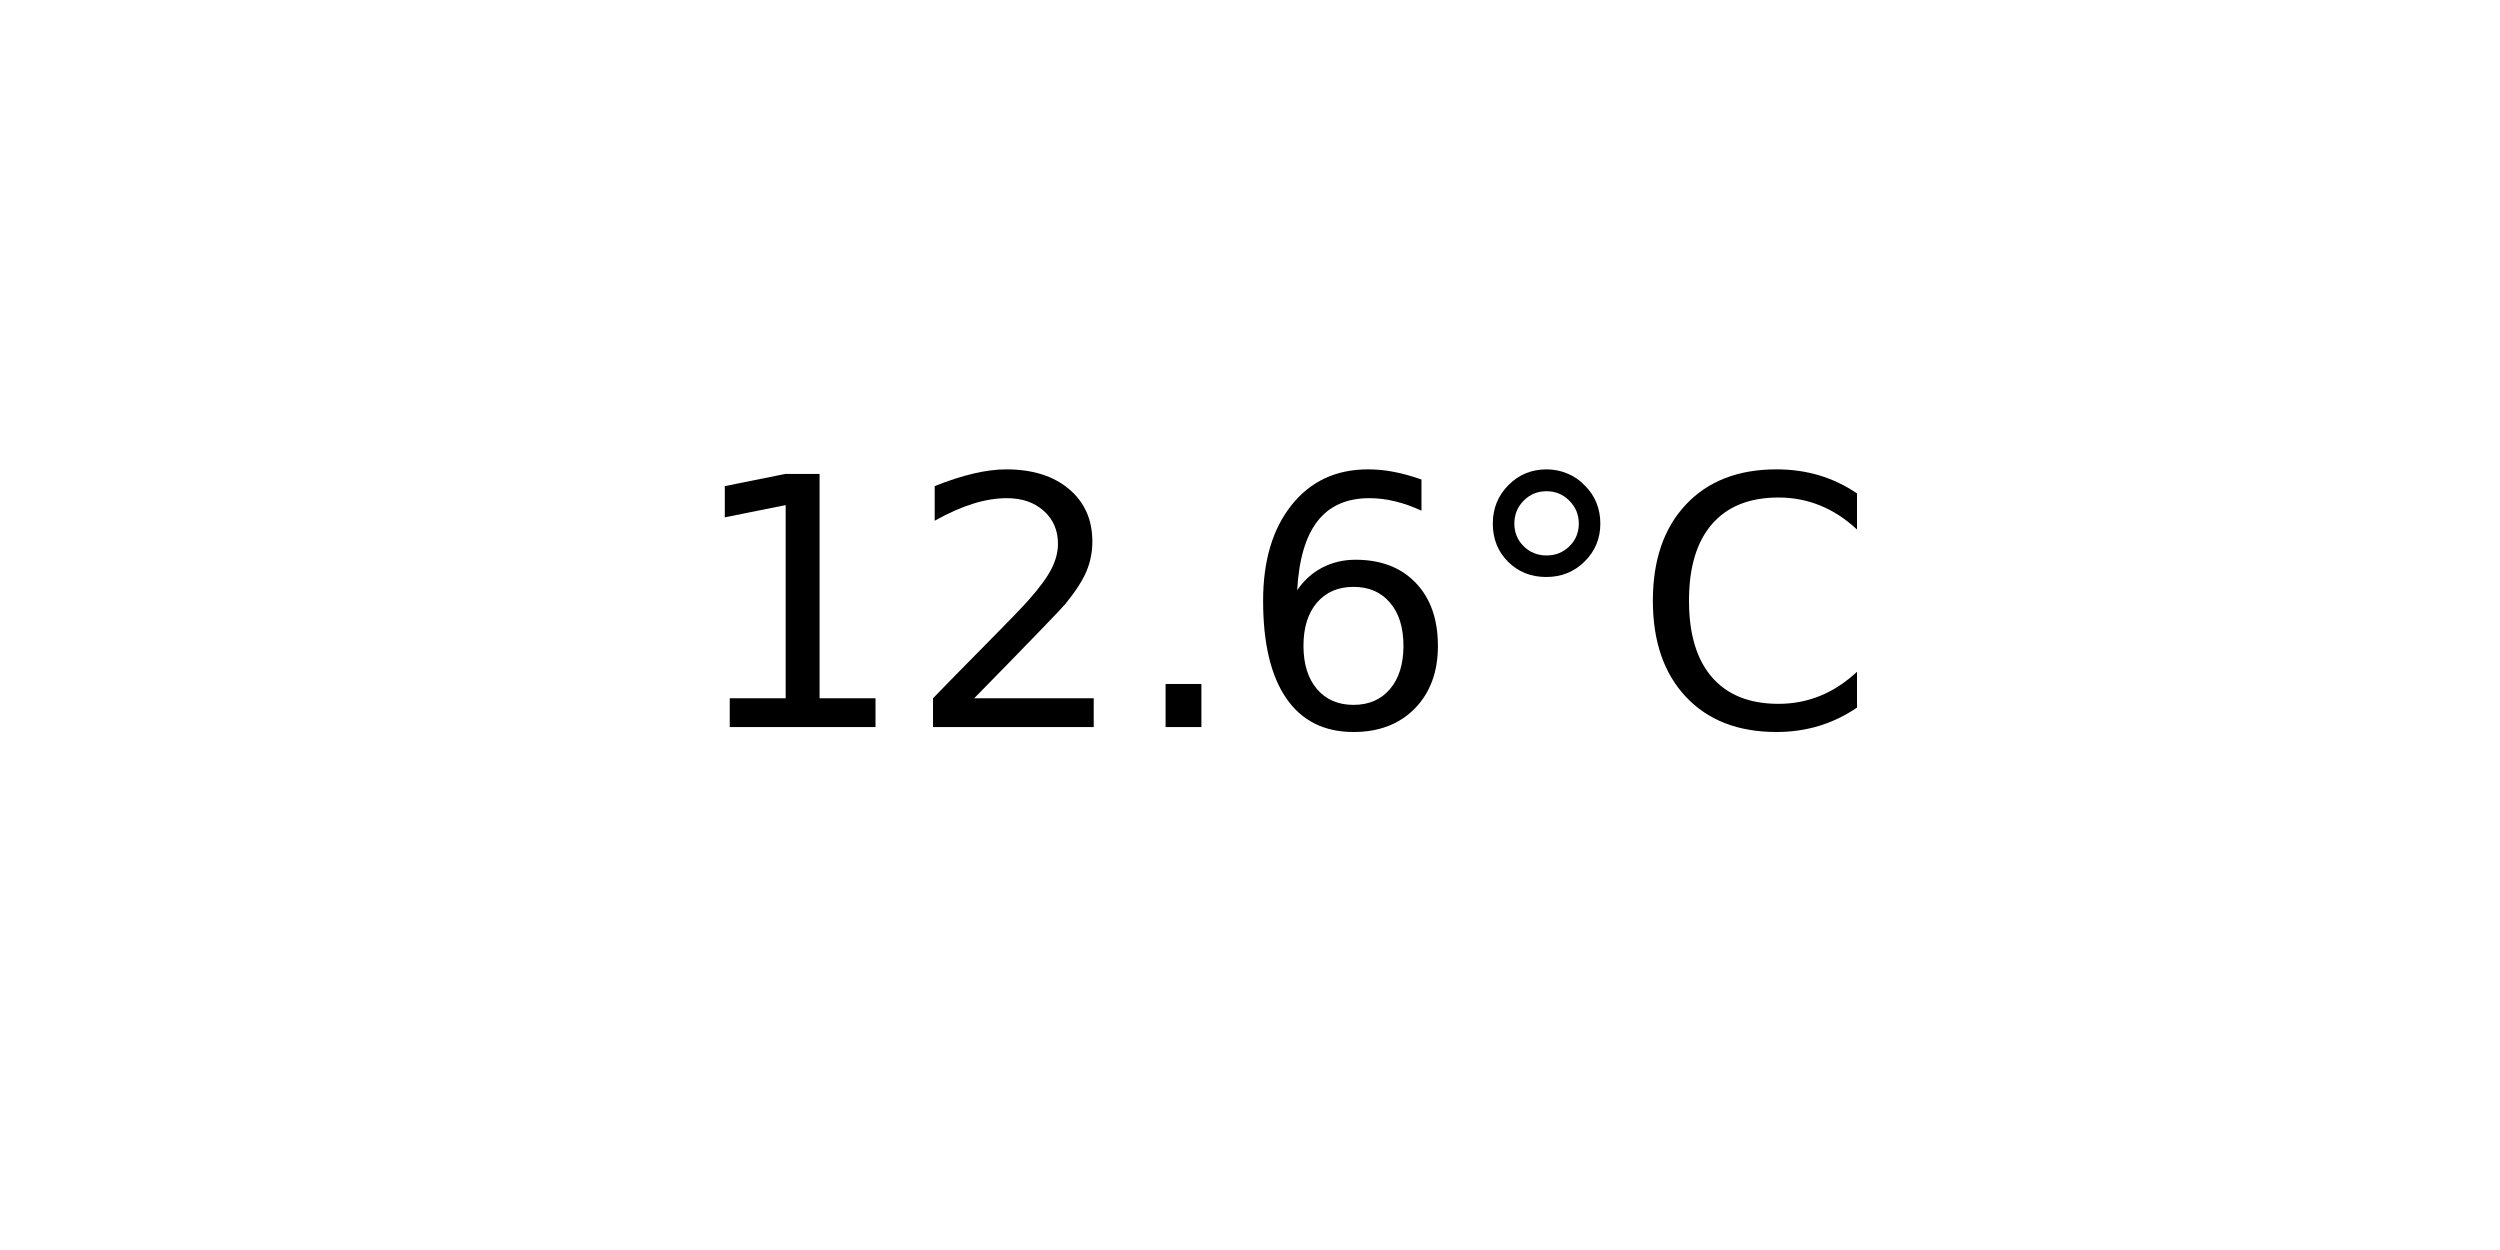
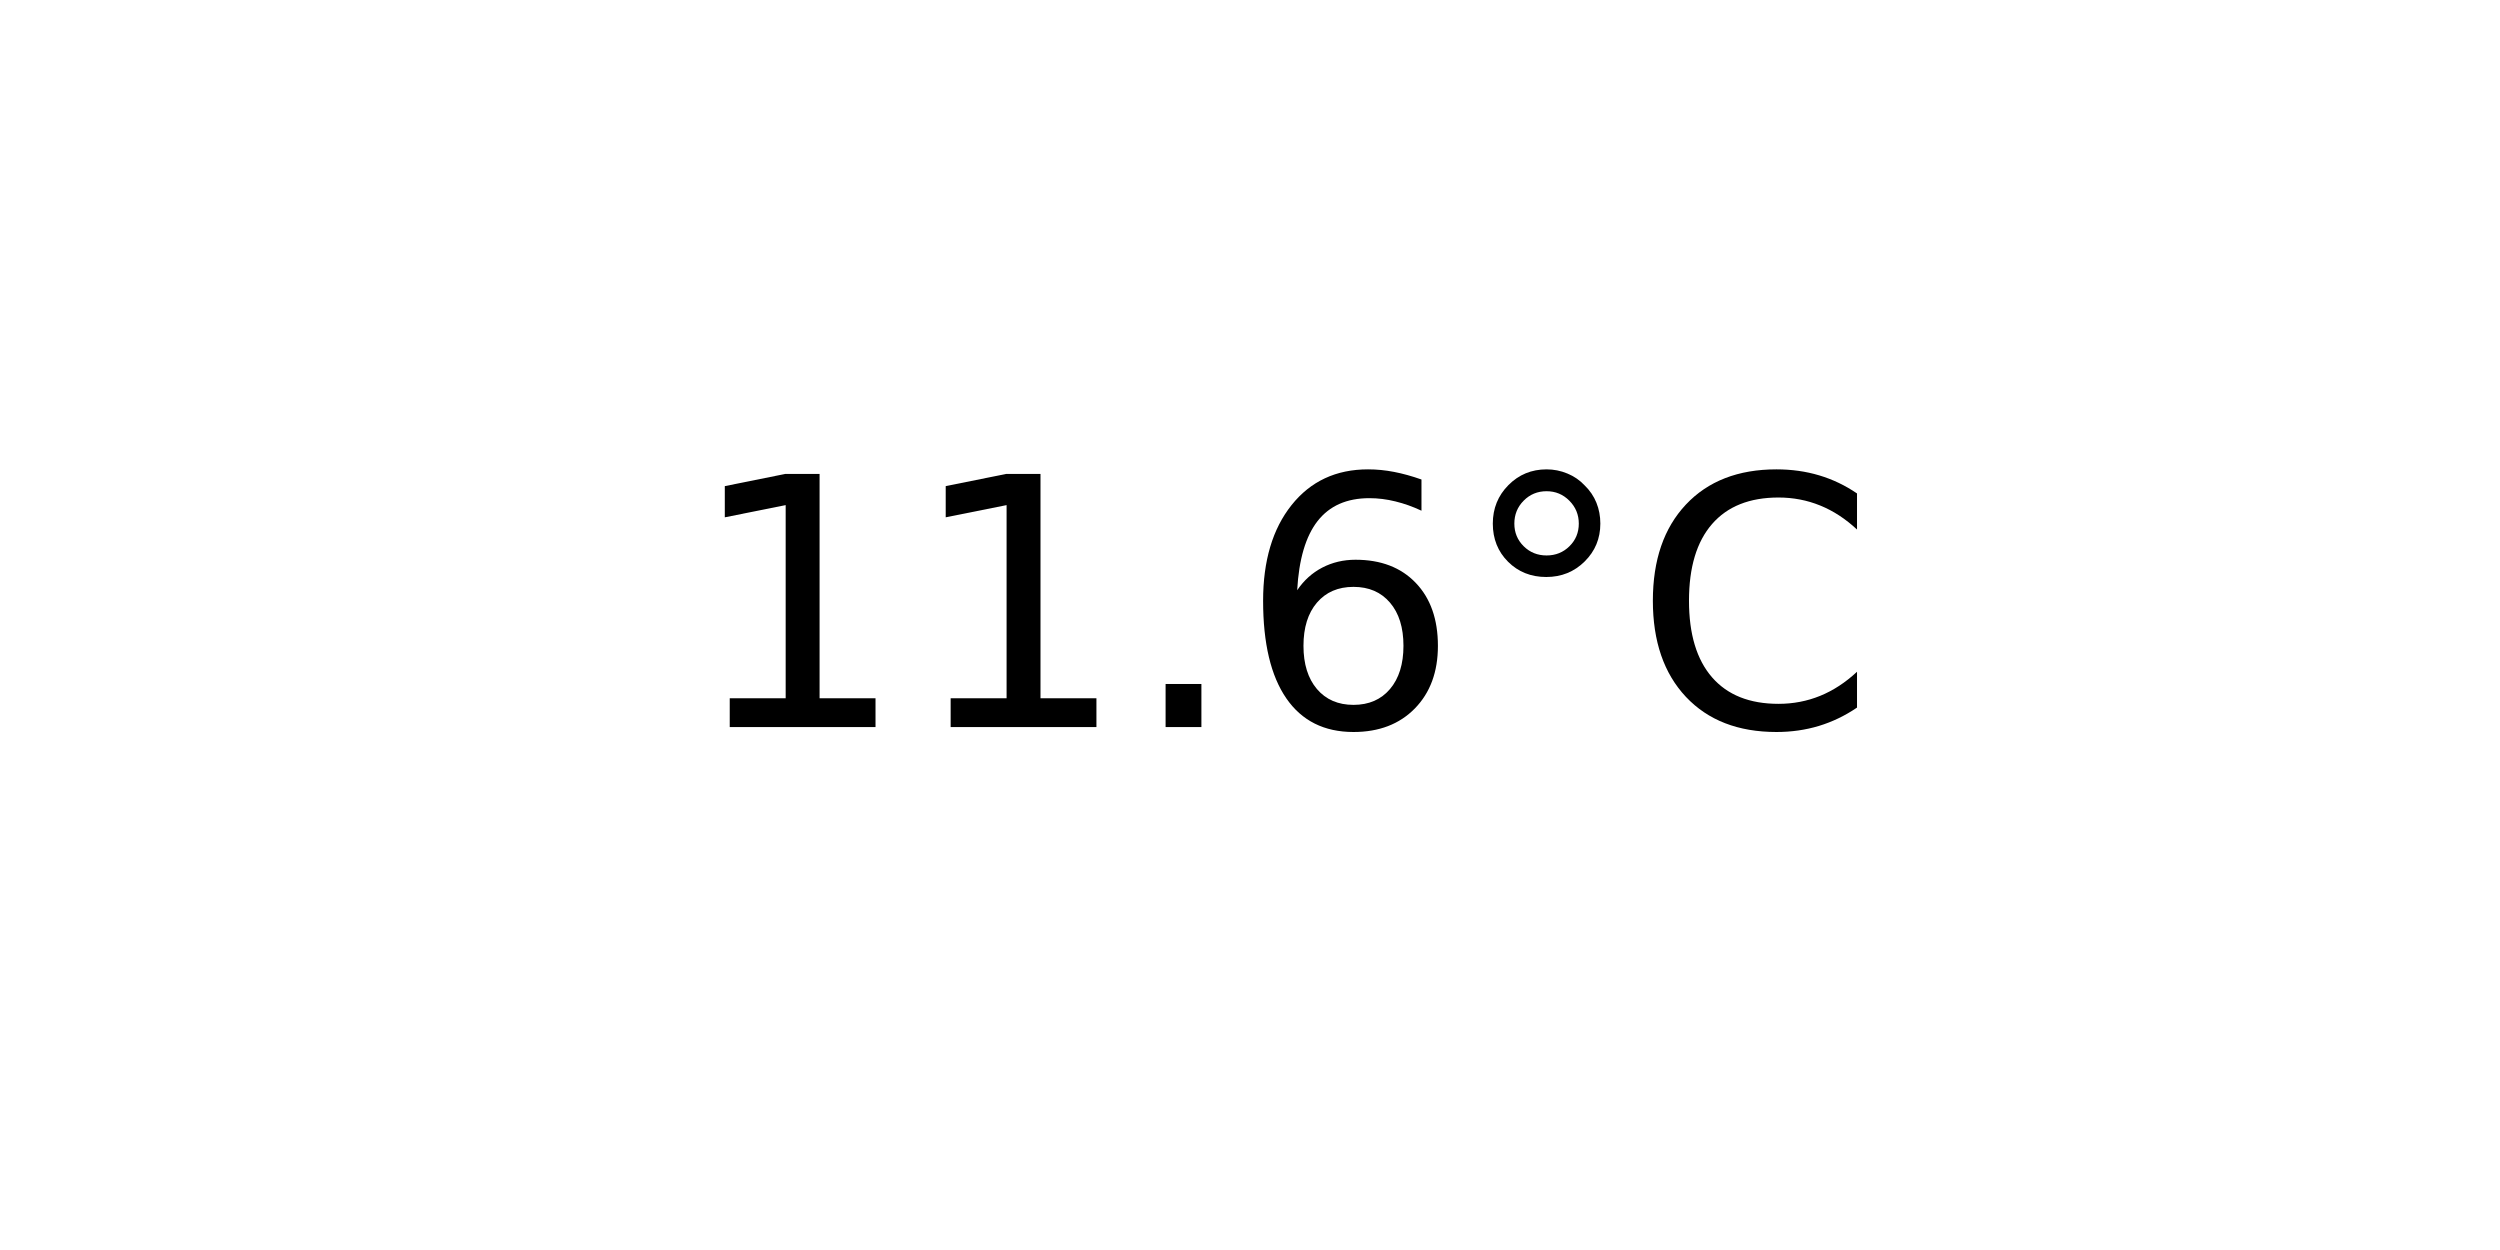
<svg xmlns="http://www.w3.org/2000/svg" xmlns:xlink="http://www.w3.org/1999/xlink" width="72pt" height="36pt" viewBox="0 0 72 36" version="1.1">
  <defs>
    <style type="text/css">*{stroke-linejoin: round; stroke-linecap: butt}</style>
  </defs>
  <g id="figure_1">
    <g id="axes_1">
      <g id="text_1">
        <g transform="translate(19.77578 20.93937) scale(0.1 -0.1)">
          <defs>
            <path id="DejaVuSans-31" d="M 794 531  L 1825 531  L 1825 4091  L 703 3866  L 703 4441  L 1819 4666  L 2450 4666  L 2450 531  L 3481 531  L 3481 0  L 794 0  L 794 531  z " transform="scale(0.015625)" />
-             <path id="DejaVuSans-32" d="M 1228 531  L 3431 531  L 3431 0  L 469 0  L 469 531  Q 828 903 1448 1529  Q 2069 2156 2228 2338  Q 2531 2678 2651 2914  Q 2772 3150 2772 3378  Q 2772 3750 2511 3984  Q 2250 4219 1831 4219  Q 1534 4219 1204 4116  Q 875 4013 500 3803  L 500 4441  Q 881 4594 1212 4672  Q 1544 4750 1819 4750  Q 2544 4750 2975 4387  Q 3406 4025 3406 3419  Q 3406 3131 3298 2873  Q 3191 2616 2906 2266  Q 2828 2175 2409 1742  Q 1991 1309 1228 531  z " transform="scale(0.015625)" />
            <path id="DejaVuSans-2e" d="M 684 794  L 1344 794  L 1344 0  L 684 0  L 684 794  z " transform="scale(0.015625)" />
            <path id="DejaVuSans-36" d="M 2113 2584  Q 1688 2584 1439 2293  Q 1191 2003 1191 1497  Q 1191 994 1439 701  Q 1688 409 2113 409  Q 2538 409 2786 701  Q 3034 994 3034 1497  Q 3034 2003 2786 2293  Q 2538 2584 2113 2584  z M 3366 4563  L 3366 3988  Q 3128 4100 2886 4159  Q 2644 4219 2406 4219  Q 1781 4219 1451 3797  Q 1122 3375 1075 2522  Q 1259 2794 1537 2939  Q 1816 3084 2150 3084  Q 2853 3084 3261 2657  Q 3669 2231 3669 1497  Q 3669 778 3244 343  Q 2819 -91 2113 -91  Q 1303 -91 875 529  Q 447 1150 447 2328  Q 447 3434 972 4092  Q 1497 4750 2381 4750  Q 2619 4750 2861 4703  Q 3103 4656 3366 4563  z " transform="scale(0.015625)" />
            <path id="DejaVuSans-b0" d="M 1600 4347  Q 1350 4347 1178 4173  Q 1006 4000 1006 3750  Q 1006 3503 1178 3333  Q 1350 3163 1600 3163  Q 1850 3163 2022 3333  Q 2194 3503 2194 3750  Q 2194 3997 2020 4172  Q 1847 4347 1600 4347  z M 1600 4750  Q 1800 4750 1984 4673  Q 2169 4597 2303 4453  Q 2447 4313 2519 4134  Q 2591 3956 2591 3750  Q 2591 3338 2302 3052  Q 2013 2766 1594 2766  Q 1172 2766 890 3047  Q 609 3328 609 3750  Q 609 4169 896 4459  Q 1184 4750 1600 4750  z " transform="scale(0.015625)" />
            <path id="DejaVuSans-43" d="M 4122 4306  L 4122 3641  Q 3803 3938 3442 4084  Q 3081 4231 2675 4231  Q 1875 4231 1450 3742  Q 1025 3253 1025 2328  Q 1025 1406 1450 917  Q 1875 428 2675 428  Q 3081 428 3442 575  Q 3803 722 4122 1019  L 4122 359  Q 3791 134 3420 21  Q 3050 -91 2638 -91  Q 1578 -91 968 557  Q 359 1206 359 2328  Q 359 3453 968 4101  Q 1578 4750 2638 4750  Q 3056 4750 3426 4639  Q 3797 4528 4122 4306  z " transform="scale(0.015625)" />
          </defs>
          <use xlink:href="#DejaVuSans-31" />
-           <use xlink:href="#DejaVuSans-32" x="63.623" />
+           <use xlink:href="#DejaVuSans-31" x="63.623" />
          <use xlink:href="#DejaVuSans-2e" x="127.246" />
          <use xlink:href="#DejaVuSans-36" x="159.033" />
          <use xlink:href="#DejaVuSans-b0" x="222.656" />
          <use xlink:href="#DejaVuSans-43" x="272.656" />
        </g>
      </g>
    </g>
  </g>
</svg>
